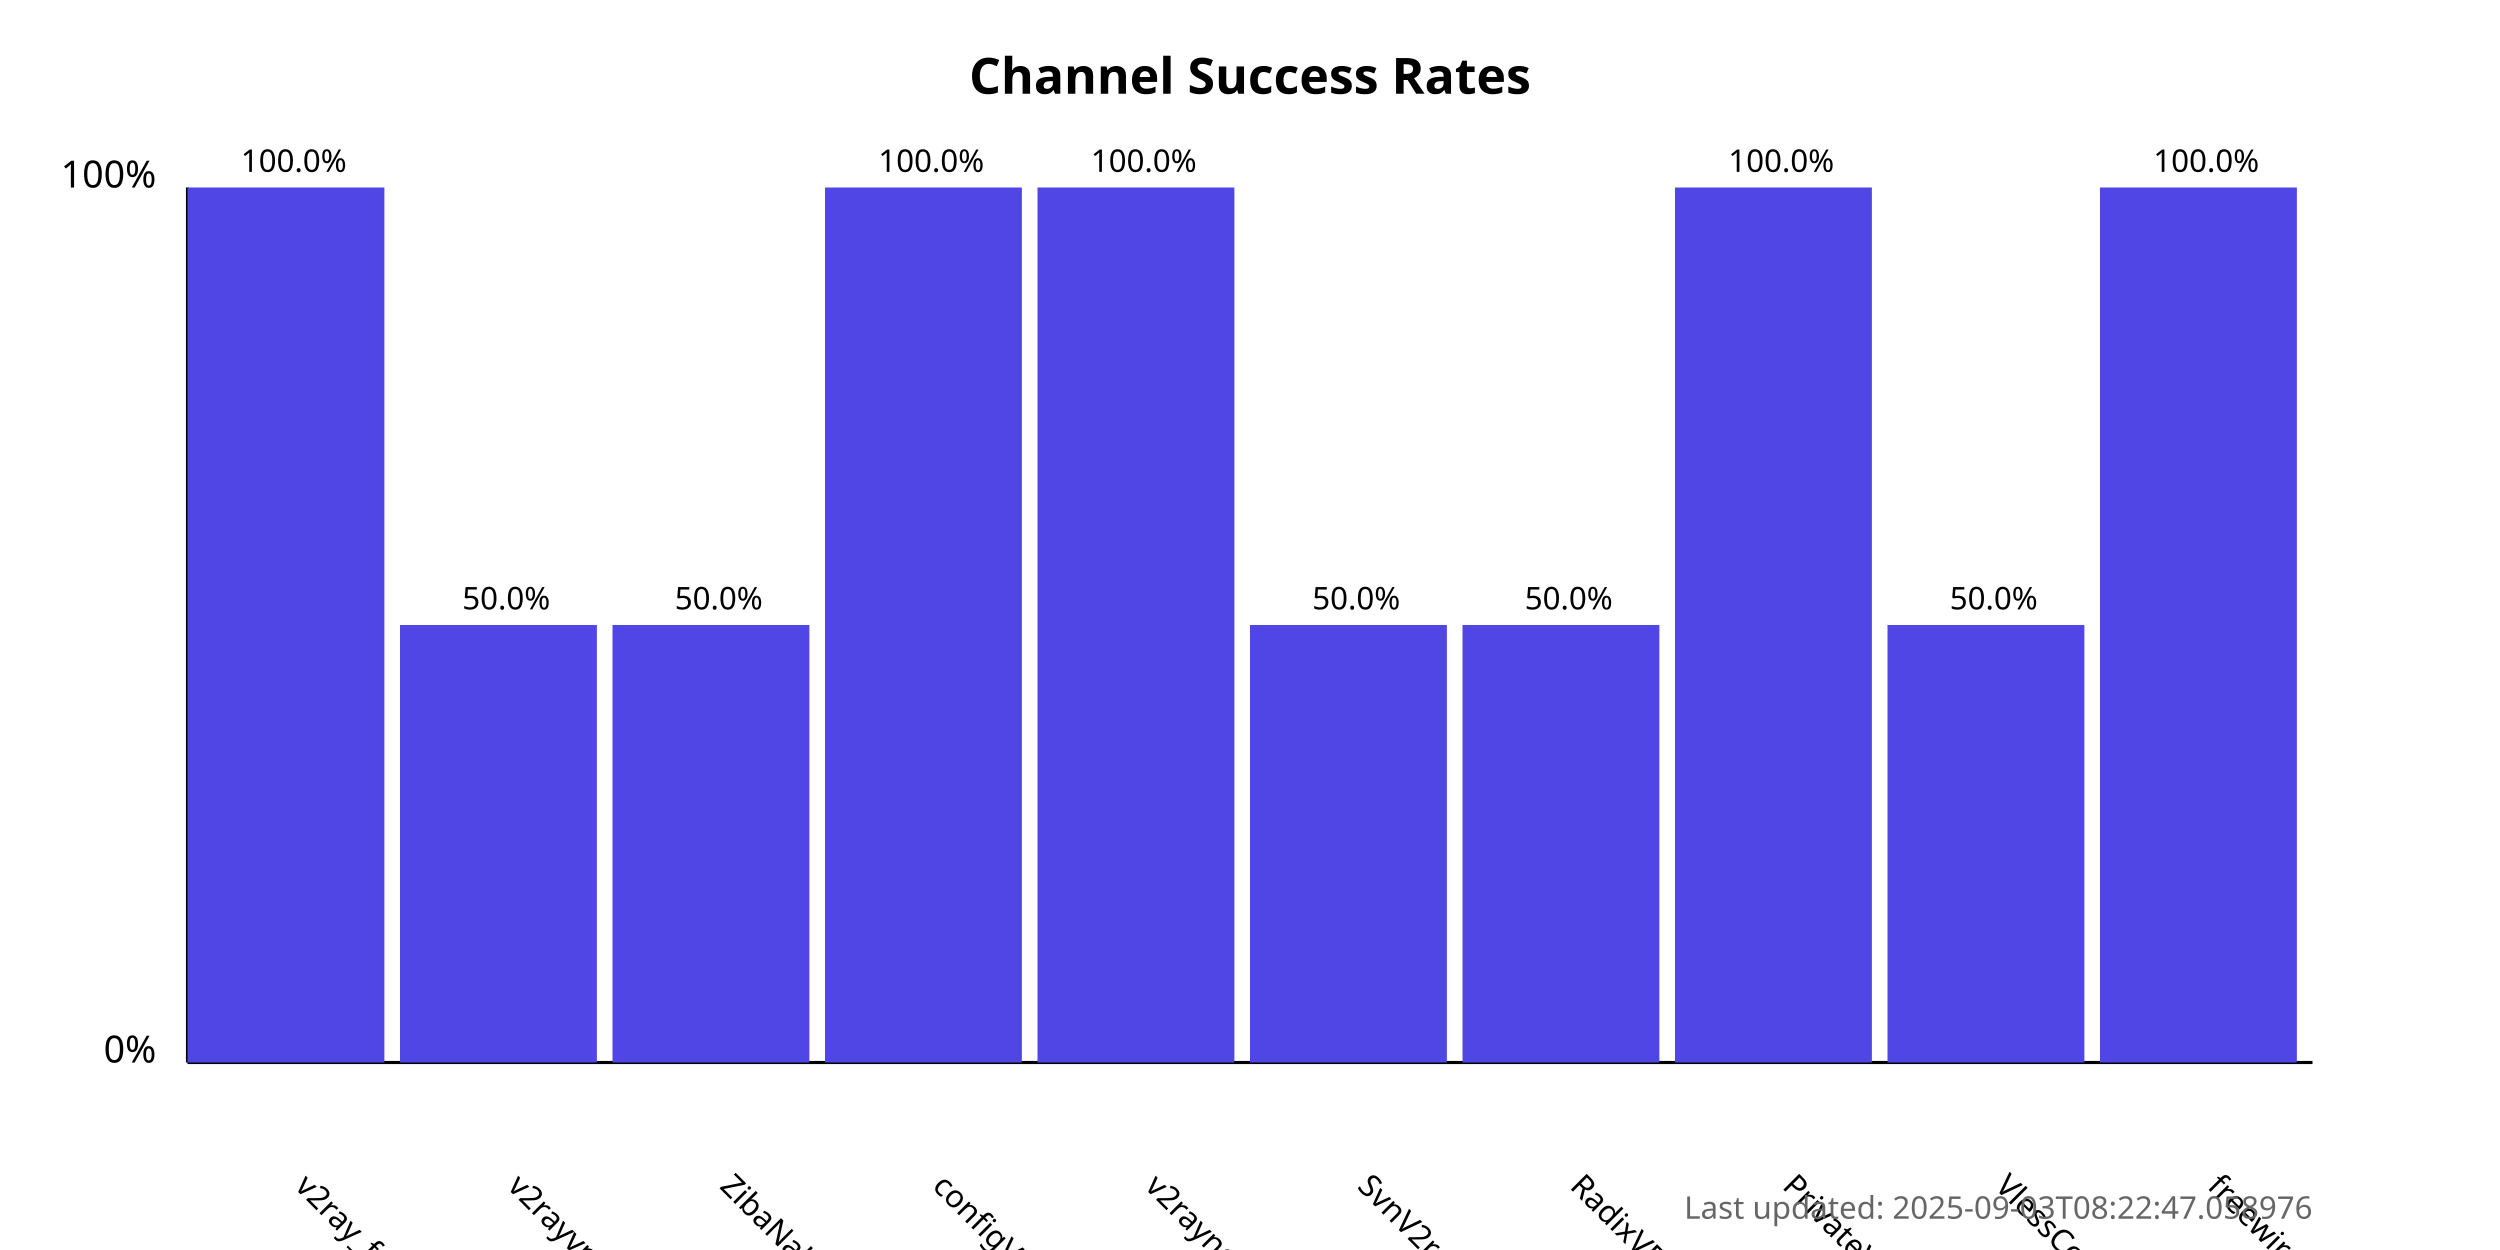
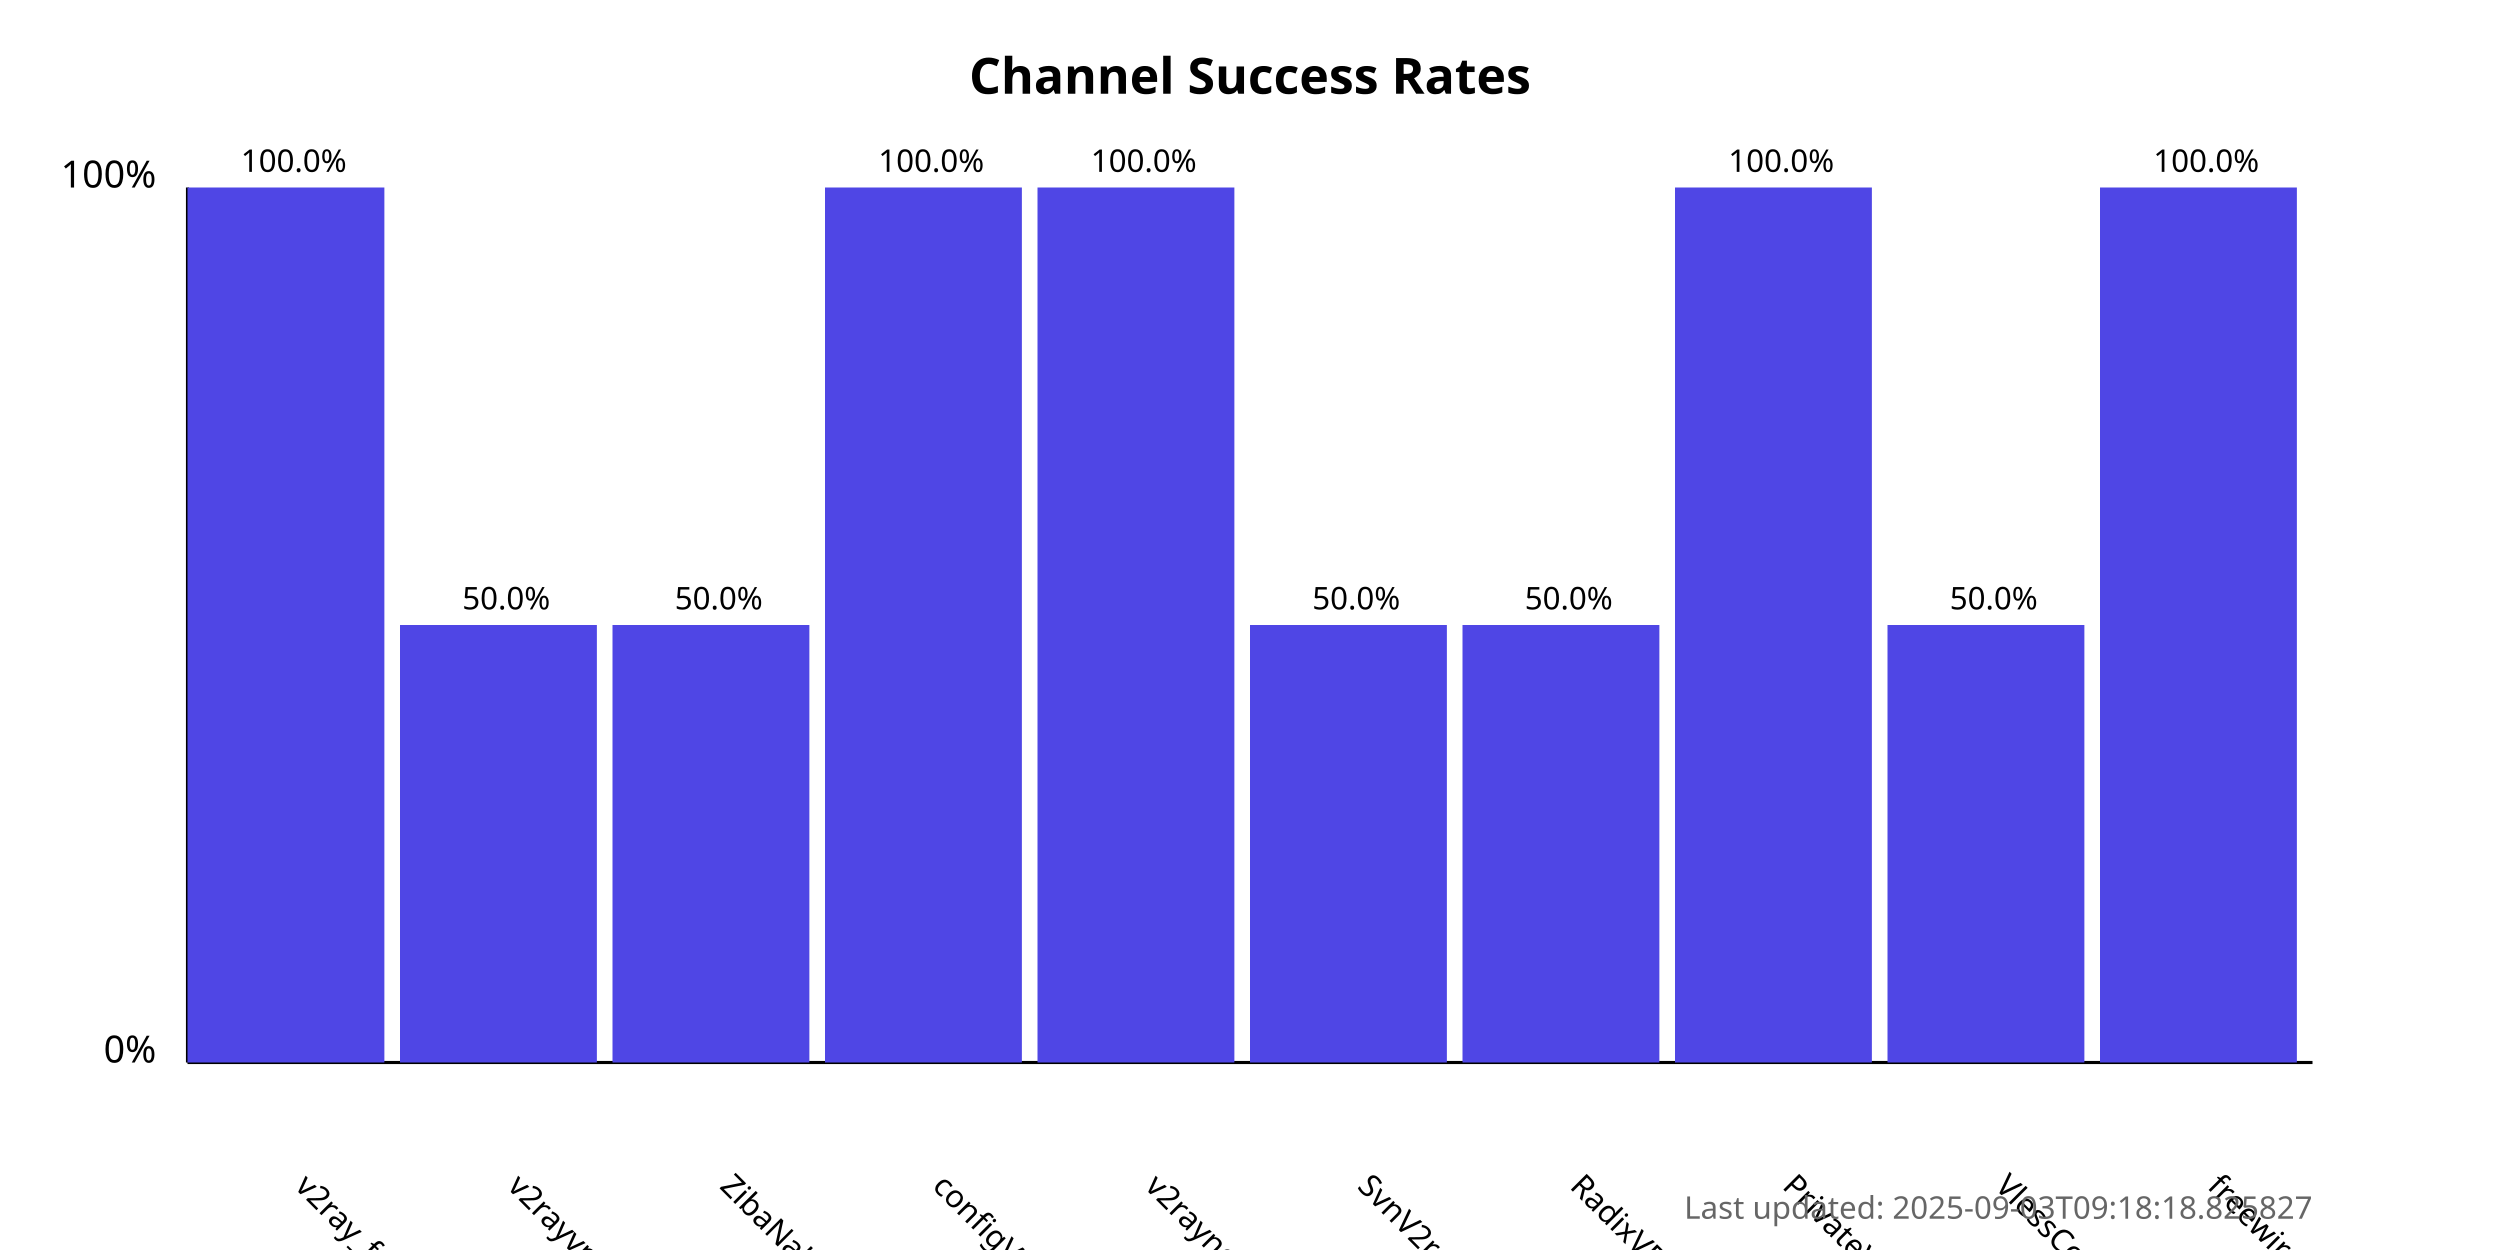
<svg xmlns="http://www.w3.org/2000/svg" width="800" height="400">
  <style>
            .chart-title { font: bold 16px sans-serif; }
            .axis-label { font: 12px sans-serif; }
            .tick-label { font: 10px sans-serif; }
            .bar { fill: #4f46e5; }
            .bar:hover { fill: #6366f1; }
            .timestamp { font: 10px sans-serif; fill: #666; }
        </style>
  <text x="400.0" y="30" text-anchor="middle" class="chart-title">
            Channel Success Rates
        </text>
  <line x1="60" y1="340" x2="60" y2="60" stroke="black" stroke-width="1" />
  <line x1="60" y1="340" x2="740" y2="340" stroke="black" stroke-width="1" />
  <text x="50" y="340" text-anchor="end" class="axis-label">0%</text>
  <text x="50" y="60" text-anchor="end" class="axis-label">100%</text>
  <g>
    <rect x="60" y="60.0" width="63.0" height="280.0" class="bar" />
    <text x="94.0" y="380" transform="rotate(45, 94.0, 380)" text-anchor="start" class="tick-label">
                v2ray_free_conf
            </text>
    <text x="94.0" y="55.0" text-anchor="middle" class="tick-label">
                100.0%
            </text>
  </g>
  <g>
    <rect x="128.0" y="200.0" width="63.0" height="140.0" class="bar" />
    <text x="162.0" y="380" transform="rotate(45, 162.0, 380)" text-anchor="start" class="tick-label">
                v2rayvpno
            </text>
    <text x="162.0" y="195.0" text-anchor="middle" class="tick-label">
                50.0%
            </text>
  </g>
  <g>
    <rect x="196.0" y="200.0" width="63.0" height="140.0" class="bar" />
    <text x="230.0" y="380" transform="rotate(45, 230.0, 380)" text-anchor="start" class="tick-label">
                ZibaNabz
            </text>
    <text x="230.0" y="195.0" text-anchor="middle" class="tick-label">
                50.0%
            </text>
  </g>
  <g>
    <rect x="264.0" y="60.0" width="63.0" height="280.0" class="bar" />
    <text x="298.0" y="380" transform="rotate(45, 298.0, 380)" text-anchor="start" class="tick-label">
                configV2rayForFree
            </text>
    <text x="298.0" y="55.0" text-anchor="middle" class="tick-label">
                100.0%
            </text>
  </g>
  <g>
    <rect x="332.0" y="60.0" width="63.0" height="280.0" class="bar" />
    <text x="366.0" y="380" transform="rotate(45, 366.0, 380)" text-anchor="start" class="tick-label">
                v2rayngvpn
            </text>
    <text x="366.0" y="55.0" text-anchor="middle" class="tick-label">
                100.0%
            </text>
  </g>
  <g>
    <rect x="400.0" y="200.0" width="63.0" height="140.0" class="bar" />
    <text x="434.0" y="380" transform="rotate(45, 434.0, 380)" text-anchor="start" class="tick-label">
                SvnV2ray
            </text>
    <text x="434.0" y="195.0" text-anchor="middle" class="tick-label">
                50.0%
            </text>
  </g>
  <g>
    <rect x="468.0" y="200.0" width="63.0" height="140.0" class="bar" />
    <text x="502.0" y="380" transform="rotate(45, 502.0, 380)" text-anchor="start" class="tick-label">
                RadixVPN
            </text>
    <text x="502.0" y="195.0" text-anchor="middle" class="tick-label">
                50.0%
            </text>
  </g>
  <g>
    <rect x="536.0" y="60.0" width="63.0" height="280.0" class="bar" />
    <text x="570.0" y="380" transform="rotate(45, 570.0, 380)" text-anchor="start" class="tick-label">
                PrivateVPNs
            </text>
    <text x="570.0" y="55.0" text-anchor="middle" class="tick-label">
                100.0%
            </text>
  </g>
  <g>
    <rect x="604.0" y="200.0" width="63.0" height="140.0" class="bar" />
    <text x="638.0" y="380" transform="rotate(45, 638.0, 380)" text-anchor="start" class="tick-label">
                VlessConfig
            </text>
    <text x="638.0" y="195.0" text-anchor="middle" class="tick-label">
                50.0%
            </text>
  </g>
  <g>
    <rect x="672.0" y="60.0" width="63.0" height="280.0" class="bar" />
    <text x="706.0" y="380" transform="rotate(45, 706.0, 380)" text-anchor="start" class="tick-label">
                freewireguard
            </text>
    <text x="706.0" y="55.0" text-anchor="middle" class="tick-label">
                100.0%
            </text>
  </g>
  <text x="740" y="390" text-anchor="end" class="timestamp">
-             Last updated: 2025-09-03T08:22:47.058976
+             Last updated: 2025-09-03T09:18:18.825827
        </text>
</svg>
